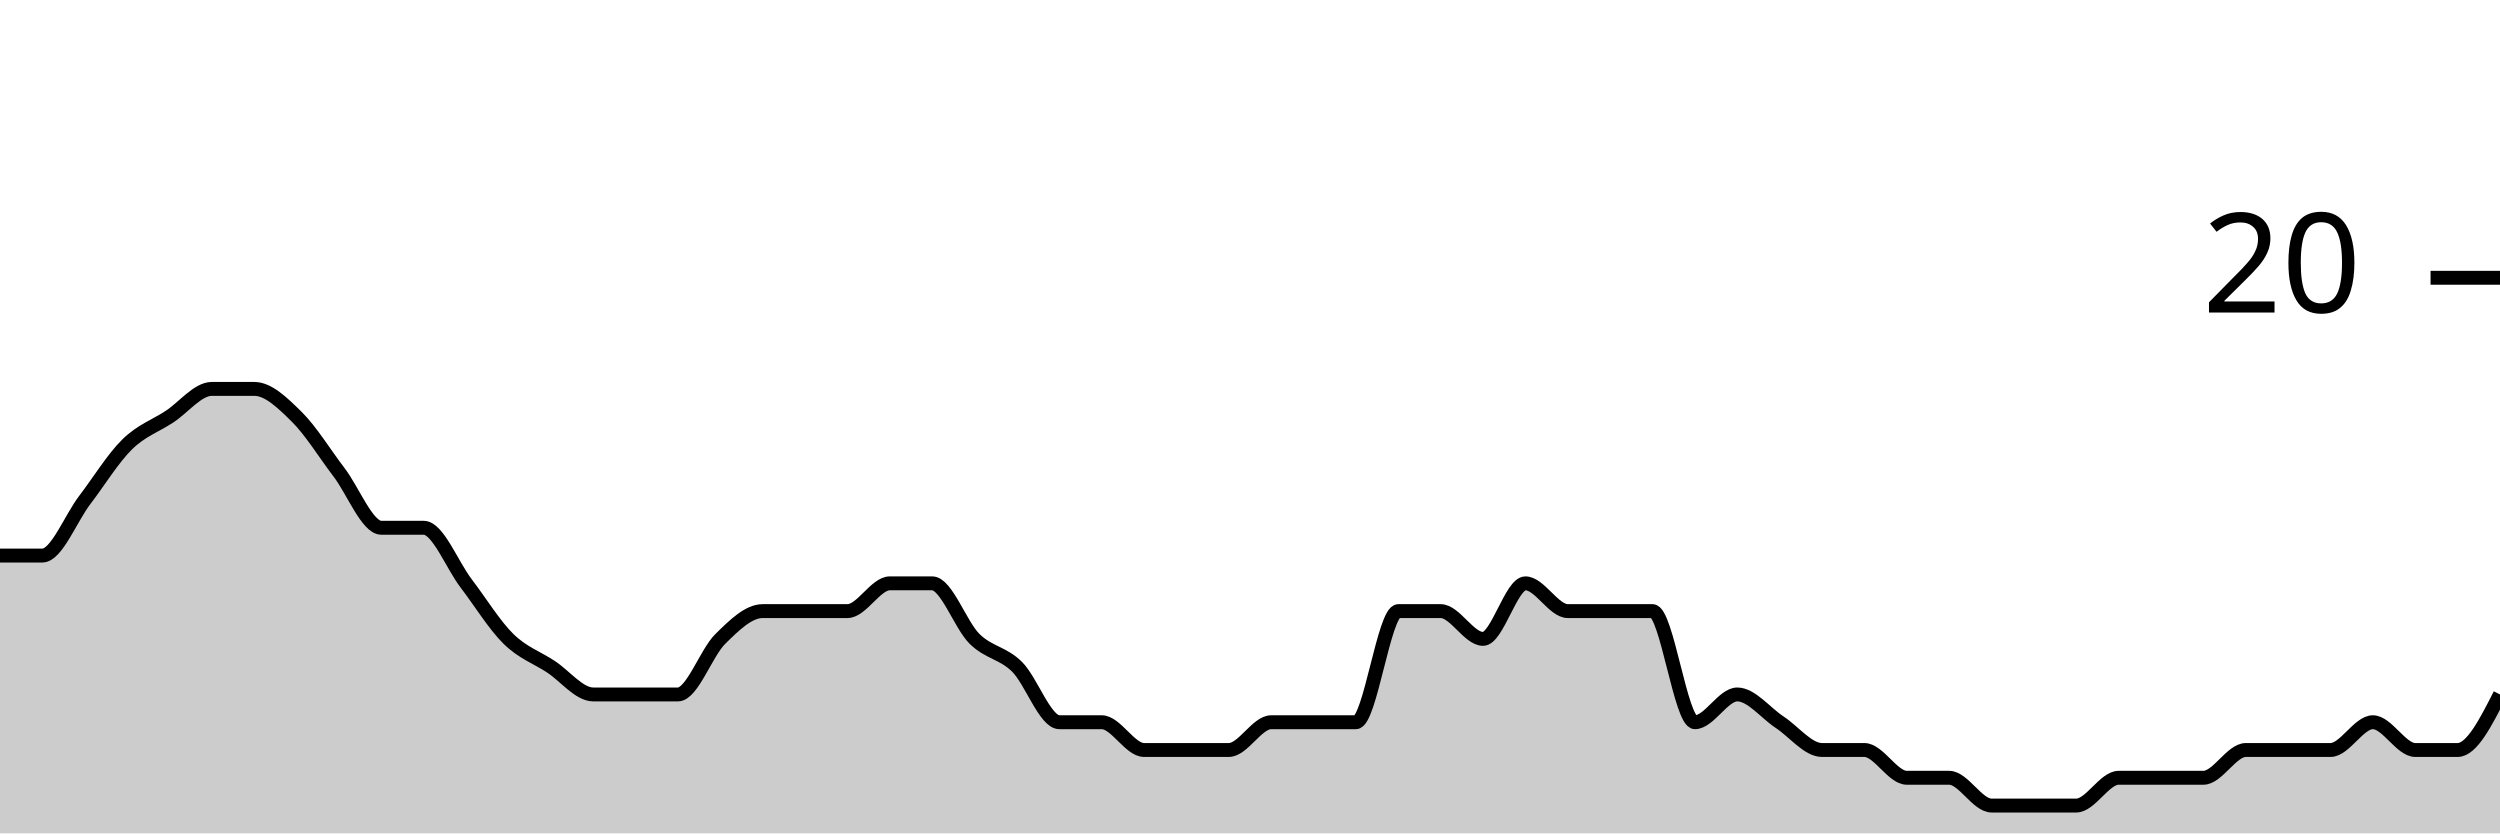
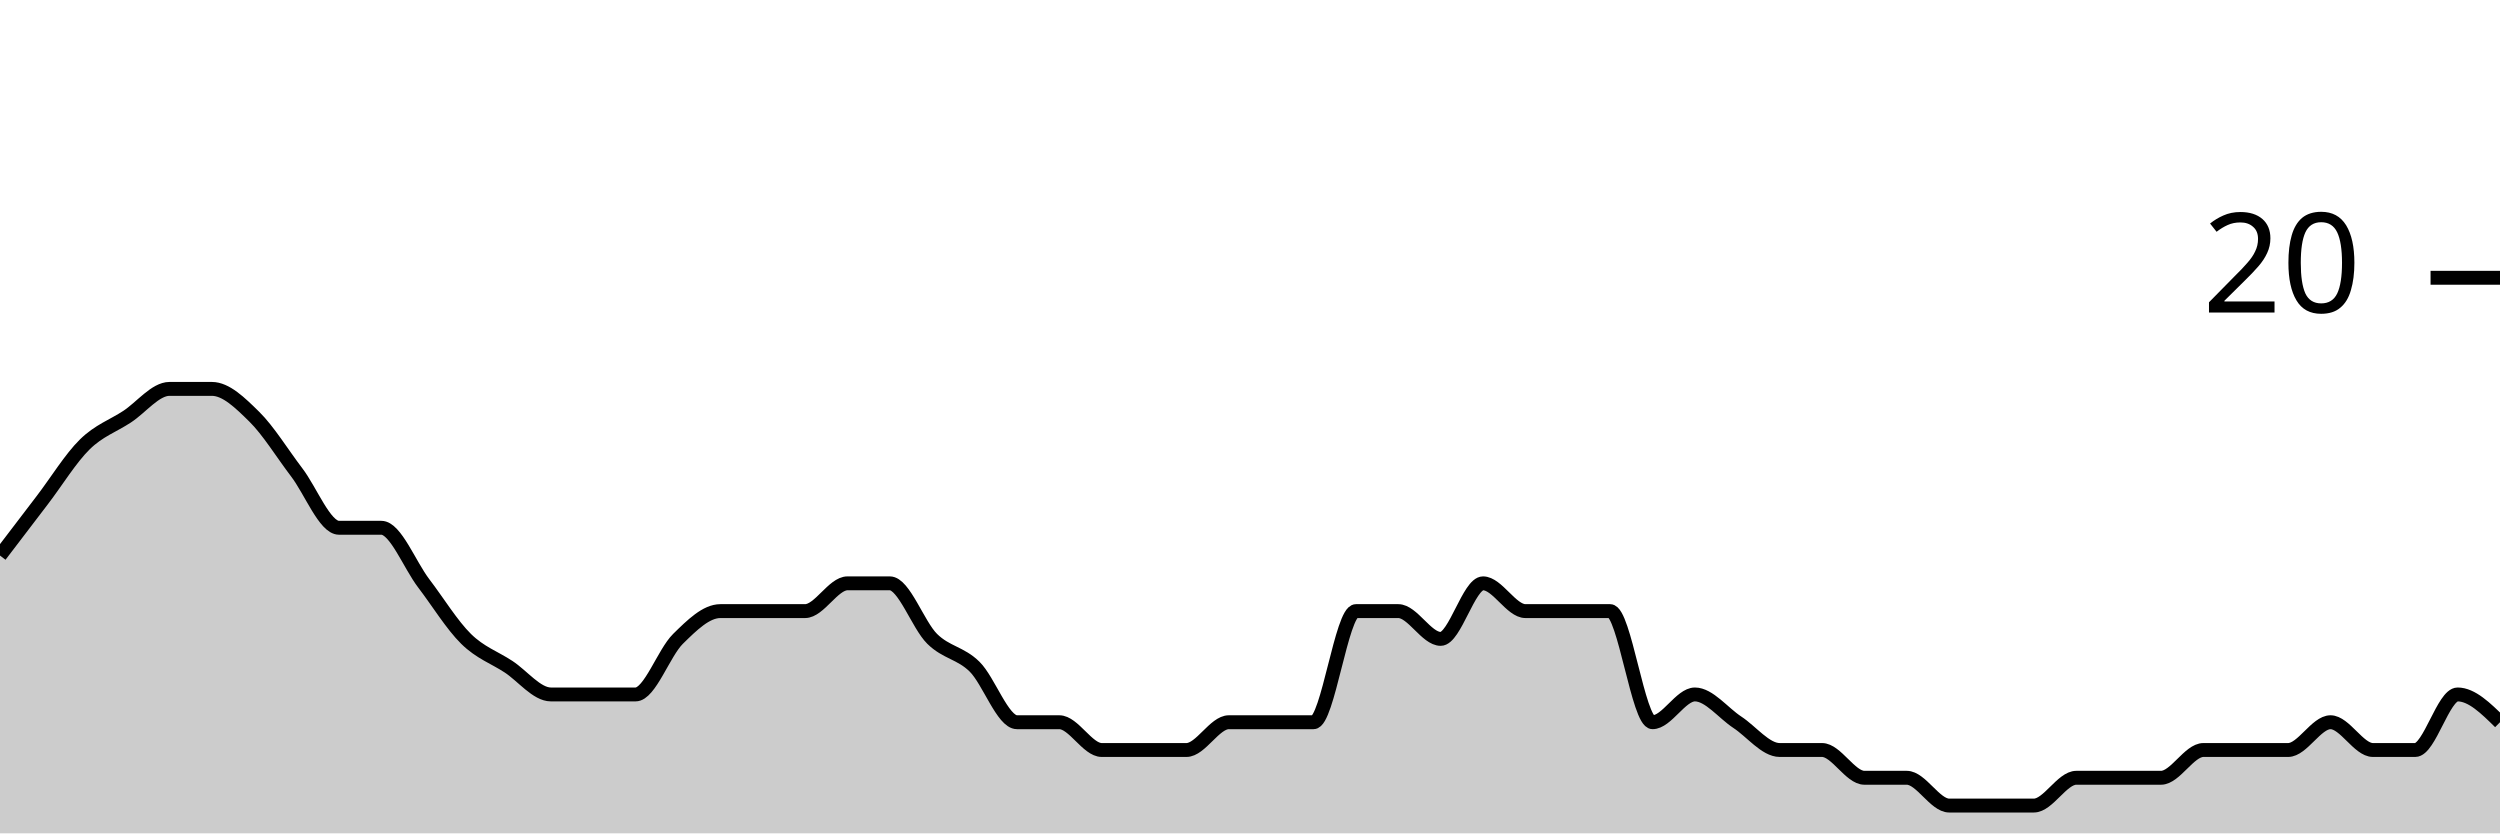
<svg xmlns="http://www.w3.org/2000/svg" viewBox="0 0 180 60">
  <g transform="translate(0,20)">
-     <path class="area" fill="rgba(0, 0, 0, 0.2)" d="M0,20C1.017,20,2.034,20,3.051,20C4.068,20,5.085,17.333,6.102,16C7.119,14.667,8.136,13,9.153,12C10.169,11,11.186,10.667,12.203,10C13.22,9.333,14.237,8,15.254,8C16.271,8,17.288,8,18.305,8C19.322,8,20.339,9,21.356,10C22.373,11,23.39,12.667,24.407,14C25.424,15.333,26.441,18,27.458,18C28.475,18,29.492,18,30.508,18C31.525,18,32.542,20.667,33.559,22C34.576,23.333,35.593,25,36.61,26C37.627,27,38.644,27.333,39.661,28C40.678,28.667,41.695,30,42.712,30C43.729,30,44.746,30,45.763,30C46.78,30,47.797,30,48.814,30C49.831,30,50.847,27,51.864,26C52.881,25,53.898,24,54.915,24C55.932,24,56.949,24,57.966,24C58.983,24,60,24,61.017,24C62.034,24,63.051,22,64.068,22C65.085,22,66.102,22,67.119,22C68.136,22,69.153,25,70.169,26C71.186,27,72.203,27,73.22,28C74.237,29,75.254,32,76.271,32C77.288,32,78.305,32,79.322,32C80.339,32,81.356,34,82.373,34C83.39,34,84.407,34,85.424,34C86.441,34,87.458,34,88.475,34C89.492,34,90.508,32,91.525,32C92.542,32,93.559,32,94.576,32C95.593,32,96.61,32,97.627,32C98.644,32,99.661,24,100.678,24C101.695,24,102.712,24,103.729,24C104.746,24,105.763,26,106.78,26C107.797,26,108.814,22,109.831,22C110.847,22,111.864,24,112.881,24C113.898,24,114.915,24,115.932,24C116.949,24,117.966,24,118.983,24C120,24,121.017,32,122.034,32C123.051,32,124.068,30,125.085,30C126.102,30,127.119,31.333,128.136,32C129.153,32.667,130.169,34,131.186,34C132.203,34,133.22,34,134.237,34C135.254,34,136.271,36,137.288,36C138.305,36,139.322,36,140.339,36C141.356,36,142.373,38,143.39,38C144.407,38,145.424,38,146.441,38C147.458,38,148.475,38,149.492,38C150.508,38,151.525,36,152.542,36C153.559,36,154.576,36,155.593,36C156.61,36,157.627,36,158.644,36C159.661,36,160.678,34,161.695,34C162.712,34,163.729,34,164.746,34C165.763,34,166.78,34,167.797,34C168.814,34,169.831,32,170.847,32C171.864,32,172.881,34,173.898,34C174.915,34,175.932,34,176.949,34C177.966,34,178.983,32,180,30L180,40C178.983,40,177.966,40,176.949,40C175.932,40,174.915,40,173.898,40C172.881,40,171.864,40,170.847,40C169.831,40,168.814,40,167.797,40C166.78,40,165.763,40,164.746,40C163.729,40,162.712,40,161.695,40C160.678,40,159.661,40,158.644,40C157.627,40,156.61,40,155.593,40C154.576,40,153.559,40,152.542,40C151.525,40,150.508,40,149.492,40C148.475,40,147.458,40,146.441,40C145.424,40,144.407,40,143.39,40C142.373,40,141.356,40,140.339,40C139.322,40,138.305,40,137.288,40C136.271,40,135.254,40,134.237,40C133.22,40,132.203,40,131.186,40C130.169,40,129.153,40,128.136,40C127.119,40,126.102,40,125.085,40C124.068,40,123.051,40,122.034,40C121.017,40,120,40,118.983,40C117.966,40,116.949,40,115.932,40C114.915,40,113.898,40,112.881,40C111.864,40,110.847,40,109.831,40C108.814,40,107.797,40,106.78,40C105.763,40,104.746,40,103.729,40C102.712,40,101.695,40,100.678,40C99.661,40,98.644,40,97.627,40C96.61,40,95.593,40,94.576,40C93.559,40,92.542,40,91.525,40C90.508,40,89.492,40,88.475,40C87.458,40,86.441,40,85.424,40C84.407,40,83.39,40,82.373,40C81.356,40,80.339,40,79.322,40C78.305,40,77.288,40,76.271,40C75.254,40,74.237,40,73.22,40C72.203,40,71.186,40,70.169,40C69.153,40,68.136,40,67.119,40C66.102,40,65.085,40,64.068,40C63.051,40,62.034,40,61.017,40C60,40,58.983,40,57.966,40C56.949,40,55.932,40,54.915,40C53.898,40,52.881,40,51.864,40C50.847,40,49.831,40,48.814,40C47.797,40,46.78,40,45.763,40C44.746,40,43.729,40,42.712,40C41.695,40,40.678,40,39.661,40C38.644,40,37.627,40,36.61,40C35.593,40,34.576,40,33.559,40C32.542,40,31.525,40,30.508,40C29.492,40,28.475,40,27.458,40C26.441,40,25.424,40,24.407,40C23.39,40,22.373,40,21.356,40C20.339,40,19.322,40,18.305,40C17.288,40,16.271,40,15.254,40C14.237,40,13.22,40,12.203,40C11.186,40,10.169,40,9.153,40C8.136,40,7.119,40,6.102,40C5.085,40,4.068,40,3.051,40C2.034,40,1.017,40,0,40Z" />
-     <path class="line" stroke="black" fill="none" d="M0,20C1.017,20,2.034,20,3.051,20C4.068,20,5.085,17.333,6.102,16C7.119,14.667,8.136,13,9.153,12C10.169,11,11.186,10.667,12.203,10C13.22,9.333,14.237,8,15.254,8C16.271,8,17.288,8,18.305,8C19.322,8,20.339,9,21.356,10C22.373,11,23.39,12.667,24.407,14C25.424,15.333,26.441,18,27.458,18C28.475,18,29.492,18,30.508,18C31.525,18,32.542,20.667,33.559,22C34.576,23.333,35.593,25,36.61,26C37.627,27,38.644,27.333,39.661,28C40.678,28.667,41.695,30,42.712,30C43.729,30,44.746,30,45.763,30C46.78,30,47.797,30,48.814,30C49.831,30,50.847,27,51.864,26C52.881,25,53.898,24,54.915,24C55.932,24,56.949,24,57.966,24C58.983,24,60,24,61.017,24C62.034,24,63.051,22,64.068,22C65.085,22,66.102,22,67.119,22C68.136,22,69.153,25,70.169,26C71.186,27,72.203,27,73.22,28C74.237,29,75.254,32,76.271,32C77.288,32,78.305,32,79.322,32C80.339,32,81.356,34,82.373,34C83.39,34,84.407,34,85.424,34C86.441,34,87.458,34,88.475,34C89.492,34,90.508,32,91.525,32C92.542,32,93.559,32,94.576,32C95.593,32,96.61,32,97.627,32C98.644,32,99.661,24,100.678,24C101.695,24,102.712,24,103.729,24C104.746,24,105.763,26,106.78,26C107.797,26,108.814,22,109.831,22C110.847,22,111.864,24,112.881,24C113.898,24,114.915,24,115.932,24C116.949,24,117.966,24,118.983,24C120,24,121.017,32,122.034,32C123.051,32,124.068,30,125.085,30C126.102,30,127.119,31.333,128.136,32C129.153,32.667,130.169,34,131.186,34C132.203,34,133.22,34,134.237,34C135.254,34,136.271,36,137.288,36C138.305,36,139.322,36,140.339,36C141.356,36,142.373,38,143.39,38C144.407,38,145.424,38,146.441,38C147.458,38,148.475,38,149.492,38C150.508,38,151.525,36,152.542,36C153.559,36,154.576,36,155.593,36C156.61,36,157.627,36,158.644,36C159.661,36,160.678,34,161.695,34C162.712,34,163.729,34,164.746,34C165.763,34,166.78,34,167.797,34C168.814,34,169.831,32,170.847,32C171.864,32,172.881,34,173.898,34C174.915,34,175.932,34,176.949,34C177.966,34,178.983,32,180,30" />
+     <path class="area" fill="rgba(0, 0, 0, 0.2)" d="M0,20C1.017,18.667,2.034,17.333,3.051,16C4.068,14.667,5.085,13,6.102,12C7.119,11,8.136,10.667,9.153,10C10.169,9.333,11.186,8,12.203,8C13.22,8,14.237,8,15.254,8C16.271,8,17.288,9,18.305,10C19.322,11,20.339,12.667,21.356,14C22.373,15.333,23.39,18,24.407,18C25.424,18,26.441,18,27.458,18C28.475,18,29.492,20.667,30.508,22C31.525,23.333,32.542,25,33.559,26C34.576,27,35.593,27.333,36.61,28C37.627,28.667,38.644,30,39.661,30C40.678,30,41.695,30,42.712,30C43.729,30,44.746,30,45.763,30C46.78,30,47.797,27,48.814,26C49.831,25,50.847,24,51.864,24C52.881,24,53.898,24,54.915,24C55.932,24,56.949,24,57.966,24C58.983,24,60,22,61.017,22C62.034,22,63.051,22,64.068,22C65.085,22,66.102,25,67.119,26C68.136,27,69.153,27,70.169,28C71.186,29,72.203,32,73.22,32C74.237,32,75.254,32,76.271,32C77.288,32,78.305,34,79.322,34C80.339,34,81.356,34,82.373,34C83.39,34,84.407,34,85.424,34C86.441,34,87.458,32,88.475,32C89.492,32,90.508,32,91.525,32C92.542,32,93.559,32,94.576,32C95.593,32,96.61,24,97.627,24C98.644,24,99.661,24,100.678,24C101.695,24,102.712,26,103.729,26C104.746,26,105.763,22,106.78,22C107.797,22,108.814,24,109.831,24C110.847,24,111.864,24,112.881,24C113.898,24,114.915,24,115.932,24C116.949,24,117.966,32,118.983,32C120,32,121.017,30,122.034,30C123.051,30,124.068,31.333,125.085,32C126.102,32.667,127.119,34,128.136,34C129.153,34,130.169,34,131.186,34C132.203,34,133.22,36,134.237,36C135.254,36,136.271,36,137.288,36C138.305,36,139.322,38,140.339,38C141.356,38,142.373,38,143.39,38C144.407,38,145.424,38,146.441,38C147.458,38,148.475,36,149.492,36C150.508,36,151.525,36,152.542,36C153.559,36,154.576,36,155.593,36C156.61,36,157.627,34,158.644,34C159.661,34,160.678,34,161.695,34C162.712,34,163.729,34,164.746,34C165.763,34,166.78,32,167.797,32C168.814,32,169.831,34,170.847,34C171.864,34,172.881,34,173.898,34C174.915,34,175.932,30,176.949,30C177.966,30,178.983,31,180,32L180,40C178.983,40,177.966,40,176.949,40C175.932,40,174.915,40,173.898,40C172.881,40,171.864,40,170.847,40C169.831,40,168.814,40,167.797,40C166.78,40,165.763,40,164.746,40C163.729,40,162.712,40,161.695,40C160.678,40,159.661,40,158.644,40C157.627,40,156.61,40,155.593,40C154.576,40,153.559,40,152.542,40C151.525,40,150.508,40,149.492,40C148.475,40,147.458,40,146.441,40C145.424,40,144.407,40,143.39,40C142.373,40,141.356,40,140.339,40C139.322,40,138.305,40,137.288,40C136.271,40,135.254,40,134.237,40C133.22,40,132.203,40,131.186,40C130.169,40,129.153,40,128.136,40C127.119,40,126.102,40,125.085,40C124.068,40,123.051,40,122.034,40C121.017,40,120,40,118.983,40C117.966,40,116.949,40,115.932,40C114.915,40,113.898,40,112.881,40C111.864,40,110.847,40,109.831,40C108.814,40,107.797,40,106.78,40C105.763,40,104.746,40,103.729,40C102.712,40,101.695,40,100.678,40C99.661,40,98.644,40,97.627,40C96.61,40,95.593,40,94.576,40C93.559,40,92.542,40,91.525,40C90.508,40,89.492,40,88.475,40C87.458,40,86.441,40,85.424,40C84.407,40,83.39,40,82.373,40C81.356,40,80.339,40,79.322,40C78.305,40,77.288,40,76.271,40C75.254,40,74.237,40,73.22,40C72.203,40,71.186,40,70.169,40C69.153,40,68.136,40,67.119,40C66.102,40,65.085,40,64.068,40C63.051,40,62.034,40,61.017,40C60,40,58.983,40,57.966,40C56.949,40,55.932,40,54.915,40C53.898,40,52.881,40,51.864,40C50.847,40,49.831,40,48.814,40C47.797,40,46.78,40,45.763,40C44.746,40,43.729,40,42.712,40C41.695,40,40.678,40,39.661,40C38.644,40,37.627,40,36.61,40C35.593,40,34.576,40,33.559,40C32.542,40,31.525,40,30.508,40C29.492,40,28.475,40,27.458,40C26.441,40,25.424,40,24.407,40C23.39,40,22.373,40,21.356,40C20.339,40,19.322,40,18.305,40C17.288,40,16.271,40,15.254,40C14.237,40,13.22,40,12.203,40C11.186,40,10.169,40,9.153,40C8.136,40,7.119,40,6.102,40C5.085,40,4.068,40,3.051,40C2.034,40,1.017,40,0,40Z" />
+     <path class="line" stroke="black" fill="none" d="M0,20C1.017,18.667,2.034,17.333,3.051,16C4.068,14.667,5.085,13,6.102,12C7.119,11,8.136,10.667,9.153,10C10.169,9.333,11.186,8,12.203,8C13.22,8,14.237,8,15.254,8C16.271,8,17.288,9,18.305,10C19.322,11,20.339,12.667,21.356,14C22.373,15.333,23.39,18,24.407,18C25.424,18,26.441,18,27.458,18C28.475,18,29.492,20.667,30.508,22C31.525,23.333,32.542,25,33.559,26C34.576,27,35.593,27.333,36.61,28C37.627,28.667,38.644,30,39.661,30C40.678,30,41.695,30,42.712,30C43.729,30,44.746,30,45.763,30C46.78,30,47.797,27,48.814,26C49.831,25,50.847,24,51.864,24C52.881,24,53.898,24,54.915,24C55.932,24,56.949,24,57.966,24C58.983,24,60,22,61.017,22C62.034,22,63.051,22,64.068,22C65.085,22,66.102,25,67.119,26C68.136,27,69.153,27,70.169,28C71.186,29,72.203,32,73.22,32C74.237,32,75.254,32,76.271,32C77.288,32,78.305,34,79.322,34C80.339,34,81.356,34,82.373,34C83.39,34,84.407,34,85.424,34C86.441,34,87.458,32,88.475,32C89.492,32,90.508,32,91.525,32C92.542,32,93.559,32,94.576,32C95.593,32,96.61,24,97.627,24C98.644,24,99.661,24,100.678,24C101.695,24,102.712,26,103.729,26C104.746,26,105.763,22,106.78,22C107.797,22,108.814,24,109.831,24C110.847,24,111.864,24,112.881,24C113.898,24,114.915,24,115.932,24C116.949,24,117.966,32,118.983,32C120,32,121.017,30,122.034,30C123.051,30,124.068,31.333,125.085,32C126.102,32.667,127.119,34,128.136,34C129.153,34,130.169,34,131.186,34C132.203,34,133.22,36,134.237,36C135.254,36,136.271,36,137.288,36C138.305,36,139.322,38,140.339,38C141.356,38,142.373,38,143.39,38C144.407,38,145.424,38,146.441,38C147.458,38,148.475,36,149.492,36C150.508,36,151.525,36,152.542,36C153.559,36,154.576,36,155.593,36C156.61,36,157.627,34,158.644,34C159.661,34,160.678,34,161.695,34C162.712,34,163.729,34,164.746,34C165.763,34,166.78,32,167.797,32C168.814,32,169.831,34,170.847,34C171.864,34,172.881,34,173.898,34C174.915,34,175.932,30,176.949,30C177.966,30,178.983,31,180,32" />
    <path class="axis-ceiling" stroke-width="1" stroke="black" fill="none" d="M175,0L180,0" />
    <text class="axis-ceiling-label" font-family="sans-serif" text-anchor="end" font-size="10px" x="170" y="2.5">20</text>
  </g>
</svg>
